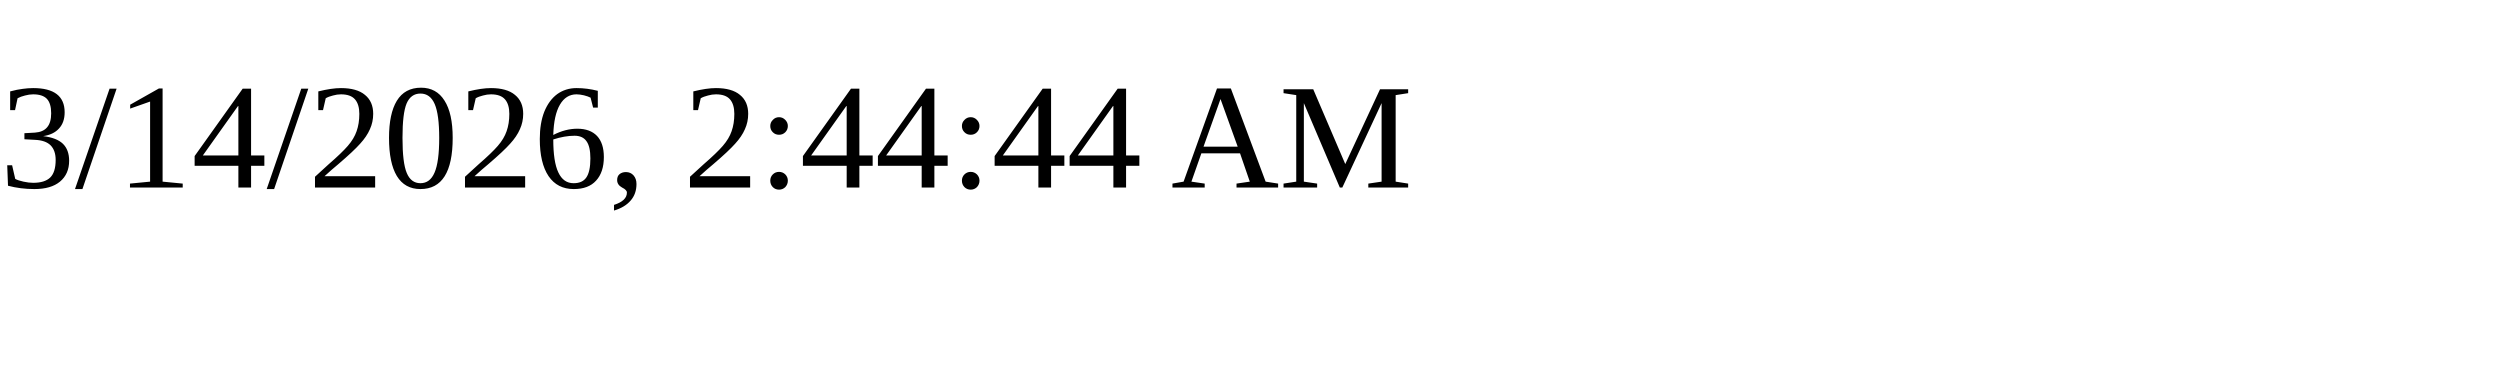
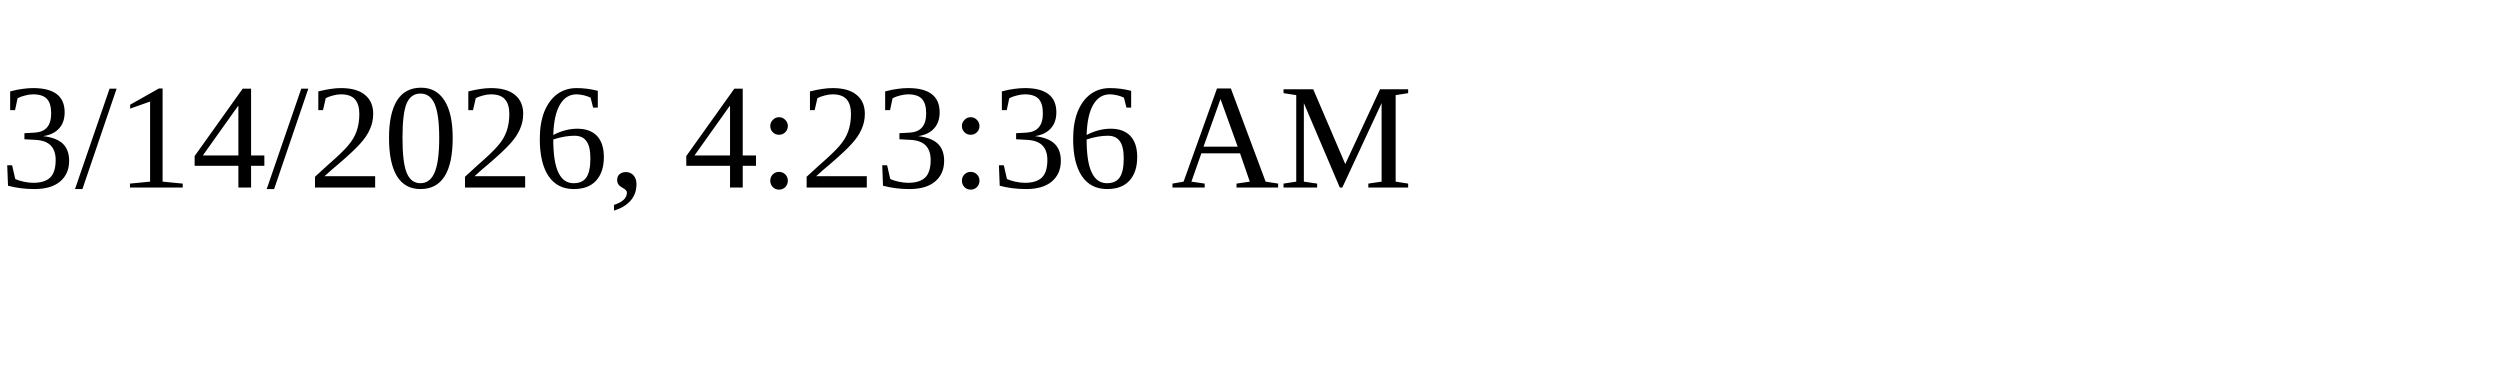
<svg xmlns="http://www.w3.org/2000/svg" height="30" width="200">
-   <text x="0" y="15">3/14/2026, 2:44:44 AM</text>
+   <text x="0" y="15">3/14/2026, 4:23:36 AM</text>
</svg>
